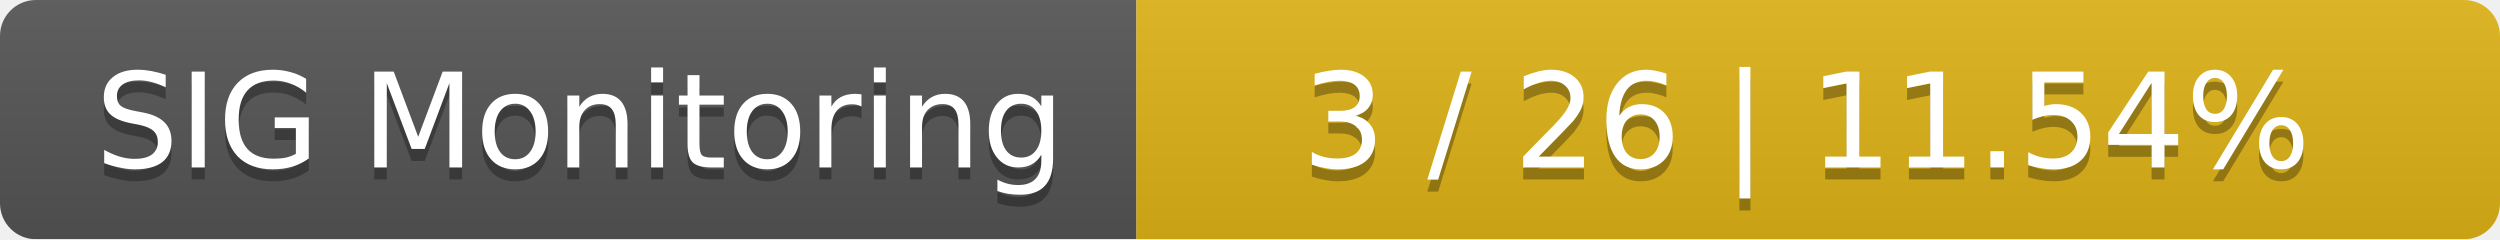
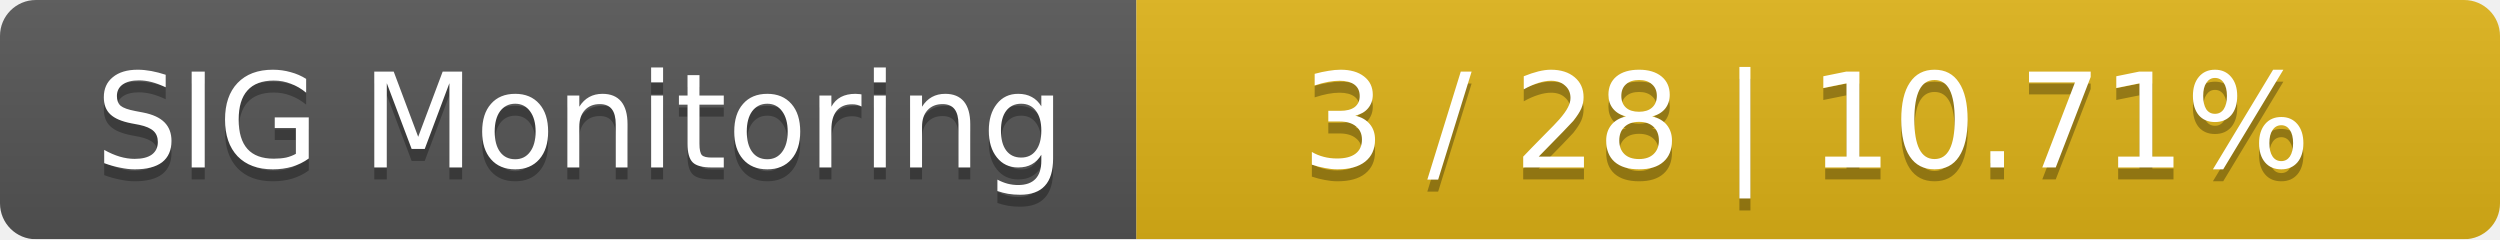
<svg xmlns="http://www.w3.org/2000/svg" width="209" height="20">
  <linearGradient id="smooth" x2="0" y2="100%">
    <stop offset="0" stop-color="#bbb" stop-opacity=".1" />
    <stop offset="1" stop-opacity=".1" />
  </linearGradient>
  <mask id="round">
    <rect width="209" height="20" rx="3" fill="#fff" />
  </mask>
  <g mask="url(#round)">
    <rect width="95" height="20" fill="#555" />
    <rect x="95" width="114" height="20" fill="#dfb317" />
    <rect width="209" height="20" fill="url(#smooth)" />
  </g>
  <g fill="#fff" text-anchor="middle" font-family="DejaVu Sans,Verdana,Geneva,sans-serif" font-size="11">
    <text x="48.5" y="15" fill="#010101" fill-opacity=".3">SIG Monitoring</text>
    <text x="48.5" y="14">SIG Monitoring</text>
-     <text x="151" y="15" fill="#010101" fill-opacity=".3">3 / 26    |    11.54%</text>
-     <text x="151" y="14">3 / 26    |    11.54%</text>
+     <text x="151" y="15" fill="#010101" fill-opacity=".3">3 / 28    |    10.71%</text>
+     <text x="151" y="14">3 / 28    |    10.71%</text>
  </g>
</svg>
